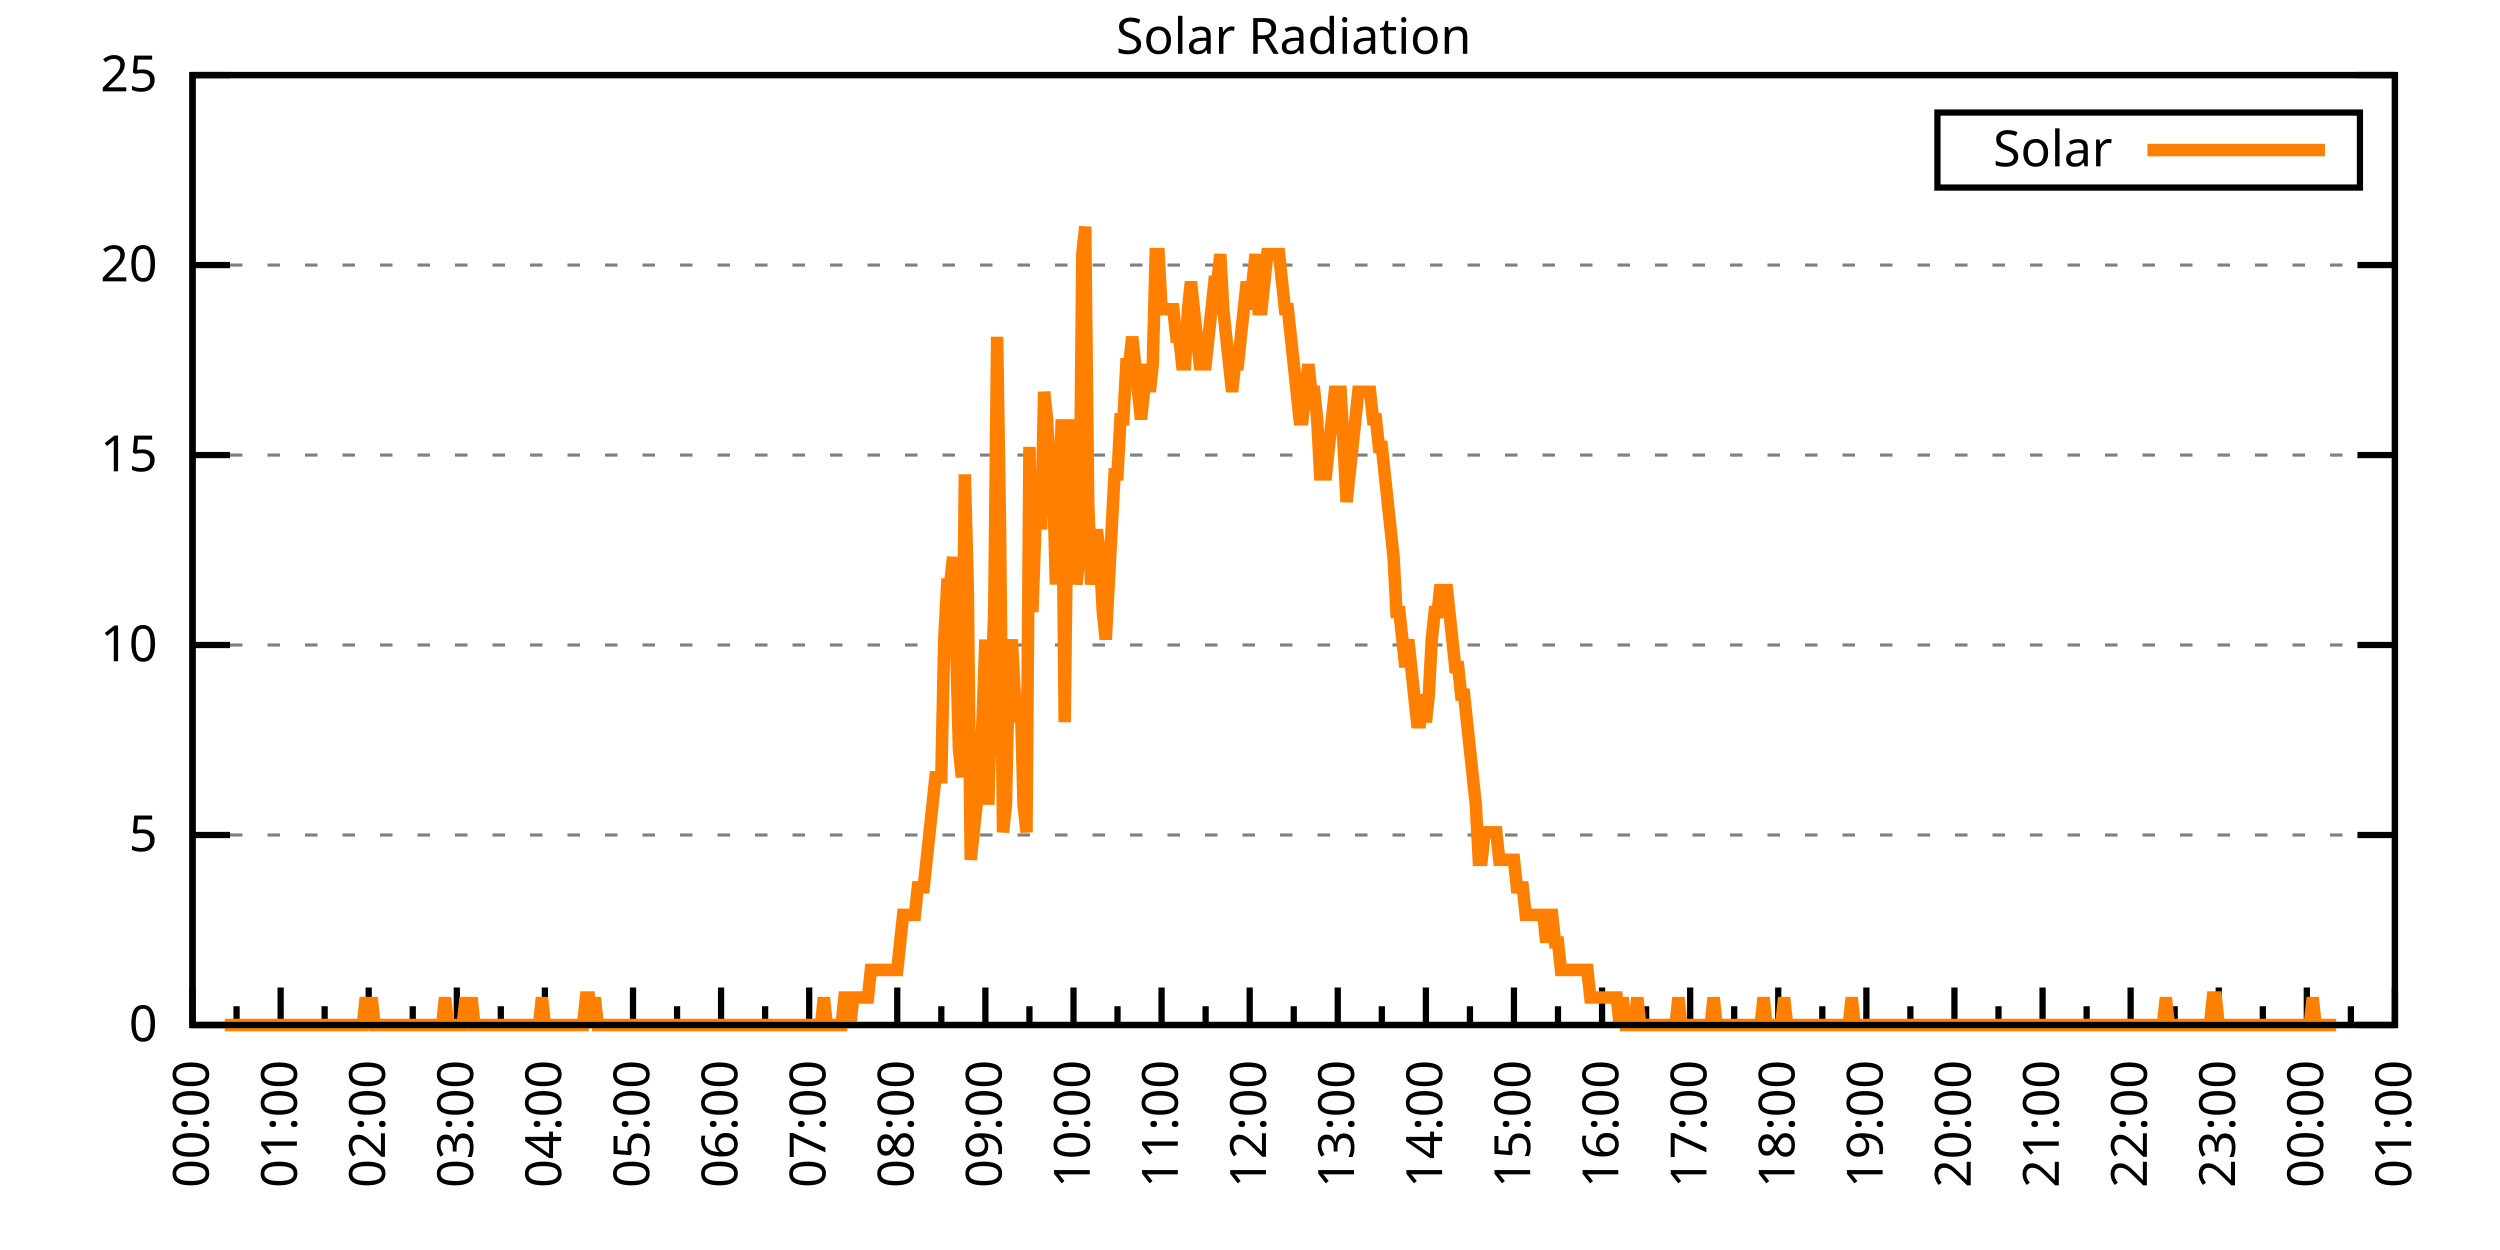
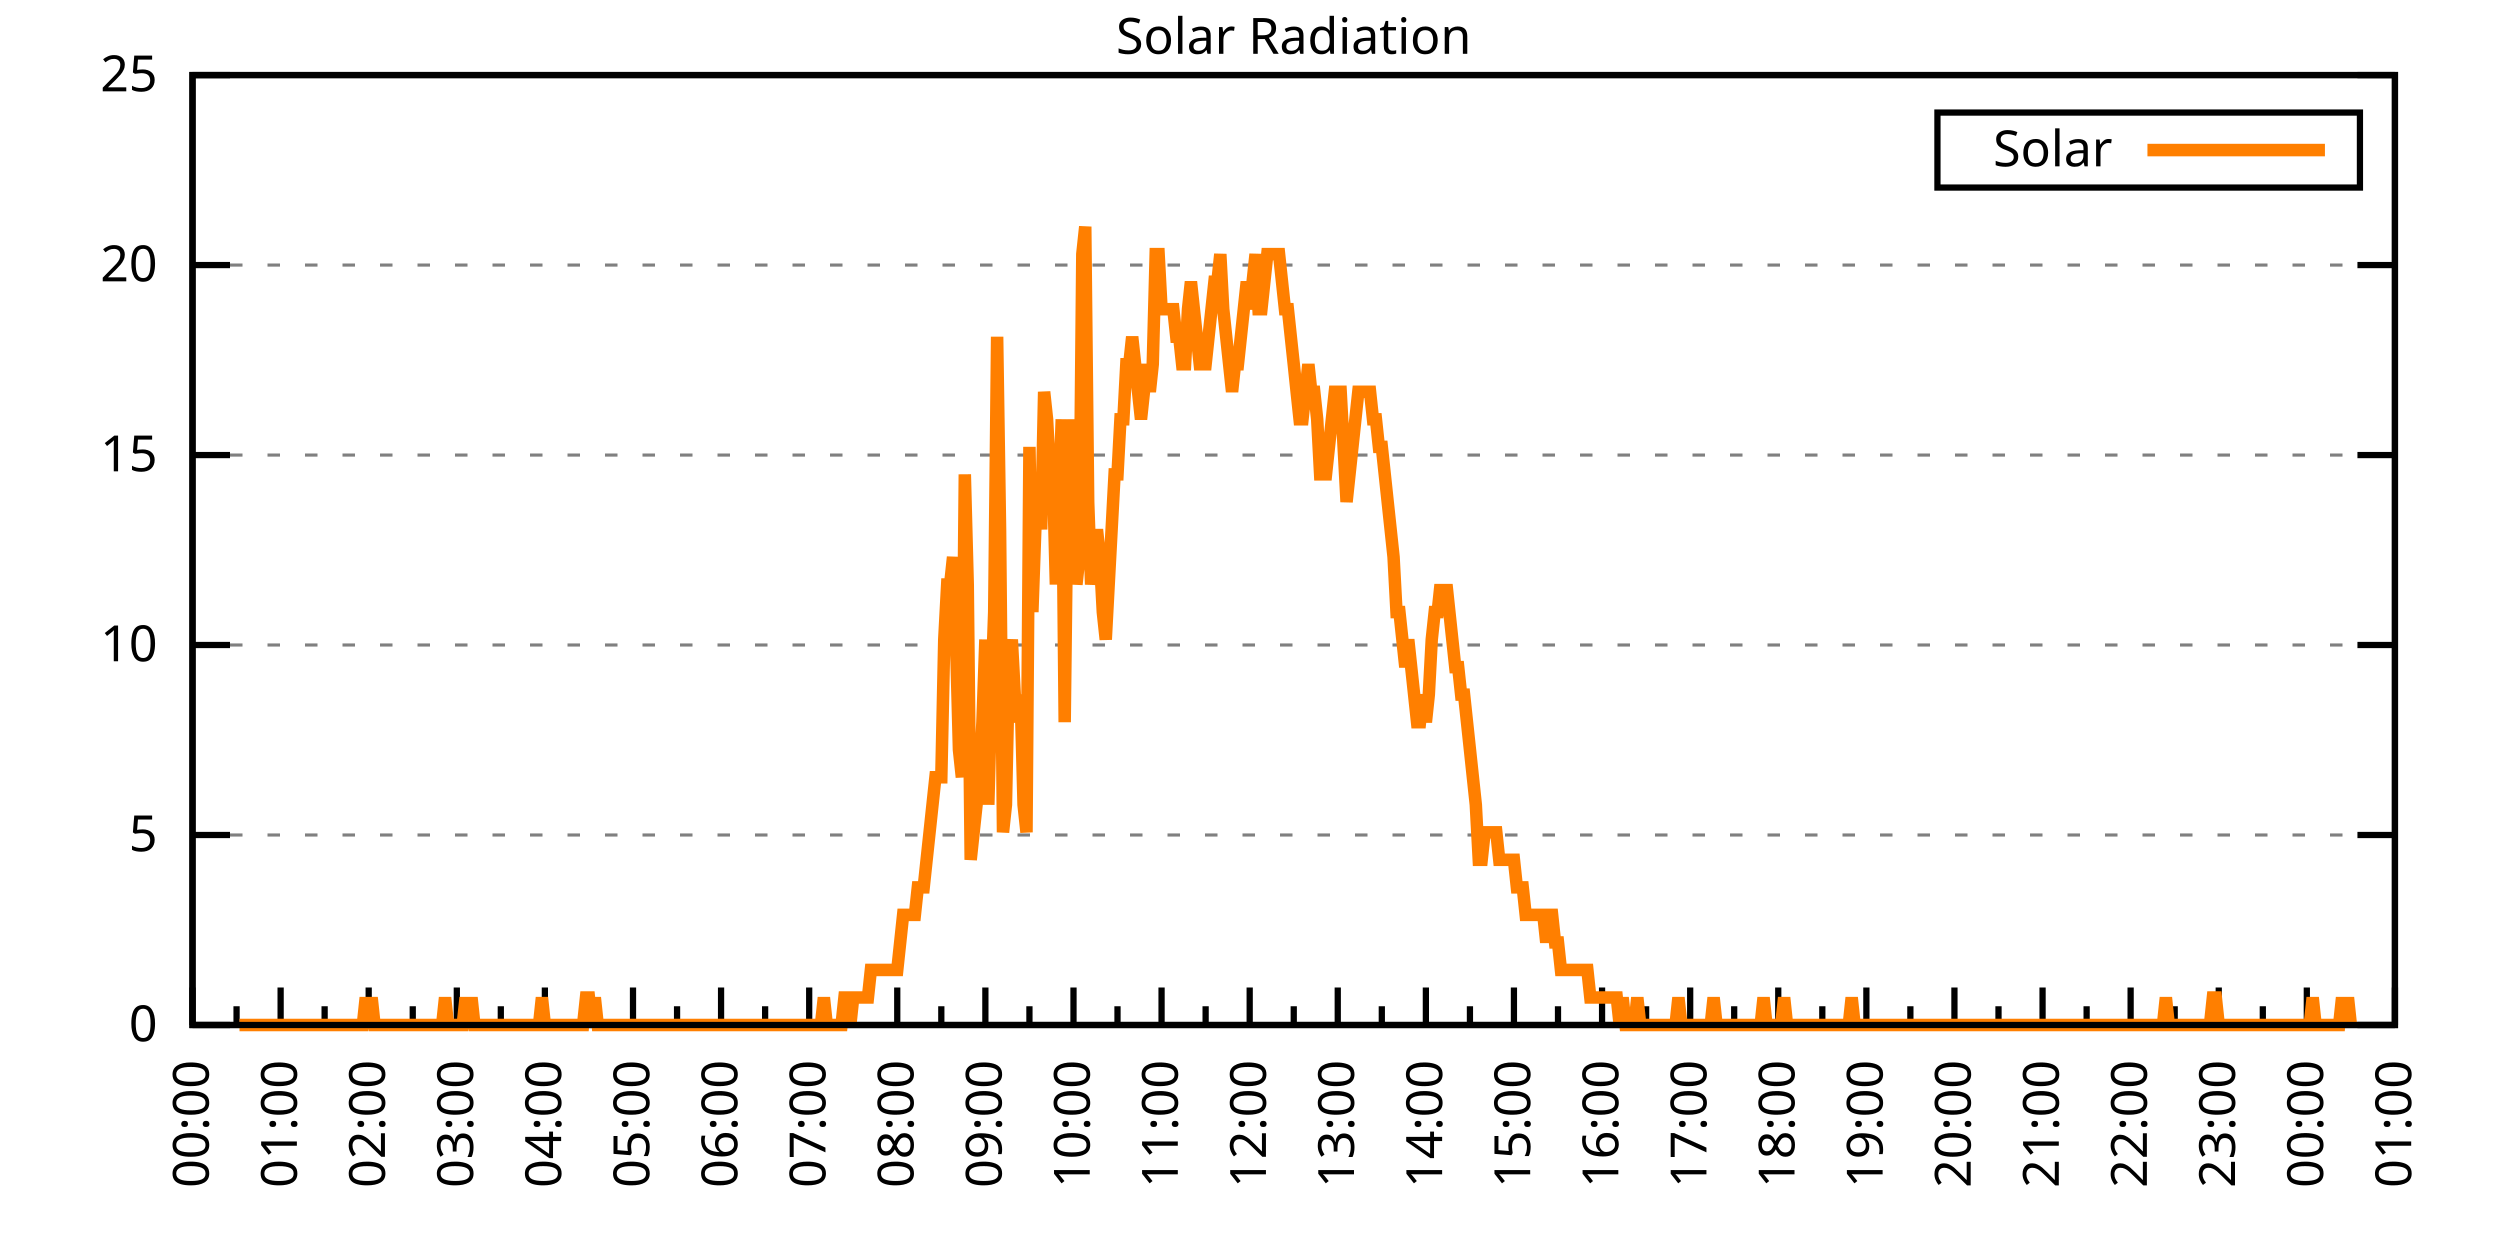
<svg xmlns="http://www.w3.org/2000/svg" xmlns:xlink="http://www.w3.org/1999/xlink" width="400" height="200" viewBox="0 0 400 200">
  <g id="gnuplot_canvas">
    <rect x="0" y="0" width="400" height="200" fill="none" />
    <defs>
      <circle id="gpDot" r="0.5" stroke-width="0.5" stroke="currentColor" />
      <path id="gpPt0" stroke-width="0.333" stroke="currentColor" d="M-1,0 h2 M0,-1 v2" />
      <path id="gpPt1" stroke-width="0.333" stroke="currentColor" d="M-1,-1 L1,1 M1,-1 L-1,1" />
      <path id="gpPt2" stroke-width="0.333" stroke="currentColor" d="M-1,0 L1,0 M0,-1 L0,1 M-1,-1 L1,1 M-1,1 L1,-1" />
      <rect id="gpPt3" stroke-width="0.333" stroke="currentColor" x="-1" y="-1" width="2" height="2" />
      <rect id="gpPt4" stroke-width="0.333" stroke="currentColor" fill="currentColor" x="-1" y="-1" width="2" height="2" />
      <circle id="gpPt5" stroke-width="0.333" stroke="currentColor" cx="0" cy="0" r="1" />
      <use xlink:href="#gpPt5" id="gpPt6" fill="currentColor" stroke="none" />
      <path id="gpPt7" stroke-width="0.333" stroke="currentColor" d="M0,-1.33 L-1.33,0.67 L1.33,0.67 z" />
      <use xlink:href="#gpPt7" id="gpPt8" fill="currentColor" stroke="none" />
      <use xlink:href="#gpPt7" id="gpPt9" stroke="currentColor" transform="rotate(180)" />
      <use xlink:href="#gpPt9" id="gpPt10" fill="currentColor" stroke="none" />
      <use xlink:href="#gpPt3" id="gpPt11" stroke="currentColor" transform="rotate(45)" />
      <use xlink:href="#gpPt11" id="gpPt12" fill="currentColor" stroke="none" />
      <path id="gpPt13" stroke-width="0.333" stroke="currentColor" d="M0,1.330 L1.265,0.411 L0.782,-1.067 L-0.782,-1.076 L-1.265,0.411 z" />
      <use xlink:href="#gpPt13" id="gpPt14" fill="currentColor" stroke="none" />
      <filter id="textbox" filterUnits="objectBoundingBox" x="0" y="0" height="1" width="1">
        <feFlood flood-color="white" flood-opacity="1" result="bgnd" />
        <feComposite in="SourceGraphic" in2="bgnd" operator="atop" />
      </filter>
      <filter id="greybox" filterUnits="objectBoundingBox" x="0" y="0" height="1" width="1">
        <feFlood flood-color="lightgrey" flood-opacity="1" result="grey" />
        <feComposite in="SourceGraphic" in2="grey" operator="atop" />
      </filter>
    </defs>
    <g fill="none" color="white" stroke="currentColor" stroke-width="1.00" stroke-linecap="butt" stroke-linejoin="miter">
</g>
    <g fill="none" color="black" stroke="currentColor" stroke-width="1.00" stroke-linecap="butt" stroke-linejoin="miter">
      <g stroke="none" shape-rendering="crispEdges">
        <polygon fill="rgb(255, 255, 255)" points="30.80,164.00 383.18,164.00 383.18,12.02 30.80,12.02 " />
      </g>
    </g>
    <g fill="none" color="black" stroke="currentColor" stroke-width="1.00" stroke-linecap="butt" stroke-linejoin="miter">
</g>
    <g fill="none" color="black" stroke="black" stroke-width="0.50" stroke-linecap="butt" stroke-linejoin="miter">
</g>
    <g fill="none" color="gray" stroke="currentColor" stroke-width="0.50" stroke-linecap="butt" stroke-linejoin="miter">
      <path stroke="gray" stroke-dasharray="2,4" class="gridline" d="M30.80,164.00 L383.19,164.00  " />
    </g>
    <g fill="none" color="gray" stroke="gray" stroke-width="1.00" stroke-linecap="butt" stroke-linejoin="miter">
</g>
    <g fill="none" color="black" stroke="currentColor" stroke-width="1.00" stroke-linecap="butt" stroke-linejoin="miter">
      <path stroke="black" d="M30.80,164.00 L36.80,164.00 M383.19,164.00 L377.19,164.00  " />
      <g transform="translate(25.20,166.60)" stroke="none" fill="black" font-family="Sans" font-size="8.00" text-anchor="end">
        <text>
          <tspan font-family="Sans"> 0</tspan>
        </text>
      </g>
    </g>
    <g fill="none" color="black" stroke="currentColor" stroke-width="1.00" stroke-linecap="butt" stroke-linejoin="miter">
</g>
    <g fill="none" color="black" stroke="black" stroke-width="0.50" stroke-linecap="butt" stroke-linejoin="miter">
</g>
    <g fill="none" color="gray" stroke="currentColor" stroke-width="0.50" stroke-linecap="butt" stroke-linejoin="miter">
      <path stroke="gray" stroke-dasharray="2,4" class="gridline" d="M30.80,133.60 L383.19,133.60  " />
    </g>
    <g fill="none" color="gray" stroke="gray" stroke-width="1.00" stroke-linecap="butt" stroke-linejoin="miter">
</g>
    <g fill="none" color="black" stroke="currentColor" stroke-width="1.00" stroke-linecap="butt" stroke-linejoin="miter">
      <path stroke="black" d="M30.80,133.60 L36.80,133.60 M383.19,133.60 L377.19,133.60  " />
      <g transform="translate(25.20,136.20)" stroke="none" fill="black" font-family="Sans" font-size="8.00" text-anchor="end">
        <text>
          <tspan font-family="Sans"> 5</tspan>
        </text>
      </g>
    </g>
    <g fill="none" color="black" stroke="currentColor" stroke-width="1.00" stroke-linecap="butt" stroke-linejoin="miter">
</g>
    <g fill="none" color="black" stroke="black" stroke-width="0.50" stroke-linecap="butt" stroke-linejoin="miter">
</g>
    <g fill="none" color="gray" stroke="currentColor" stroke-width="0.50" stroke-linecap="butt" stroke-linejoin="miter">
      <path stroke="gray" stroke-dasharray="2,4" class="gridline" d="M30.80,103.20 L383.19,103.20  " />
    </g>
    <g fill="none" color="gray" stroke="gray" stroke-width="1.00" stroke-linecap="butt" stroke-linejoin="miter">
</g>
    <g fill="none" color="black" stroke="currentColor" stroke-width="1.00" stroke-linecap="butt" stroke-linejoin="miter">
      <path stroke="black" d="M30.80,103.20 L36.80,103.20 M383.19,103.20 L377.19,103.20  " />
      <g transform="translate(25.20,105.80)" stroke="none" fill="black" font-family="Sans" font-size="8.00" text-anchor="end">
        <text>
          <tspan font-family="Sans"> 10</tspan>
        </text>
      </g>
    </g>
    <g fill="none" color="black" stroke="currentColor" stroke-width="1.00" stroke-linecap="butt" stroke-linejoin="miter">
</g>
    <g fill="none" color="black" stroke="black" stroke-width="0.50" stroke-linecap="butt" stroke-linejoin="miter">
</g>
    <g fill="none" color="gray" stroke="currentColor" stroke-width="0.50" stroke-linecap="butt" stroke-linejoin="miter">
      <path stroke="gray" stroke-dasharray="2,4" class="gridline" d="M30.80,72.81 L383.19,72.81  " />
    </g>
    <g fill="none" color="gray" stroke="gray" stroke-width="1.00" stroke-linecap="butt" stroke-linejoin="miter">
</g>
    <g fill="none" color="black" stroke="currentColor" stroke-width="1.00" stroke-linecap="butt" stroke-linejoin="miter">
      <path stroke="black" d="M30.80,72.81 L36.80,72.81 M383.19,72.81 L377.19,72.81  " />
      <g transform="translate(25.20,75.41)" stroke="none" fill="black" font-family="Sans" font-size="8.00" text-anchor="end">
        <text>
          <tspan font-family="Sans"> 15</tspan>
        </text>
      </g>
    </g>
    <g fill="none" color="black" stroke="currentColor" stroke-width="1.00" stroke-linecap="butt" stroke-linejoin="miter">
</g>
    <g fill="none" color="black" stroke="black" stroke-width="0.50" stroke-linecap="butt" stroke-linejoin="miter">
</g>
    <g fill="none" color="gray" stroke="currentColor" stroke-width="0.50" stroke-linecap="butt" stroke-linejoin="miter">
      <path stroke="gray" stroke-dasharray="2,4" class="gridline" d="M30.80,42.41 L383.19,42.41  " />
    </g>
    <g fill="none" color="gray" stroke="gray" stroke-width="1.00" stroke-linecap="butt" stroke-linejoin="miter">
</g>
    <g fill="none" color="black" stroke="currentColor" stroke-width="1.00" stroke-linecap="butt" stroke-linejoin="miter">
      <path stroke="black" d="M30.80,42.41 L36.80,42.41 M383.19,42.41 L377.19,42.41  " />
      <g transform="translate(25.20,45.01)" stroke="none" fill="black" font-family="Sans" font-size="8.00" text-anchor="end">
        <text>
          <tspan font-family="Sans"> 20</tspan>
        </text>
      </g>
    </g>
    <g fill="none" color="black" stroke="currentColor" stroke-width="1.00" stroke-linecap="butt" stroke-linejoin="miter">
</g>
    <g fill="none" color="black" stroke="black" stroke-width="0.50" stroke-linecap="butt" stroke-linejoin="miter">
</g>
    <g fill="none" color="gray" stroke="currentColor" stroke-width="0.50" stroke-linecap="butt" stroke-linejoin="miter">
      <path stroke="gray" stroke-dasharray="2,4" class="gridline" d="M30.80,12.01 L383.19,12.01  " />
    </g>
    <g fill="none" color="gray" stroke="gray" stroke-width="1.00" stroke-linecap="butt" stroke-linejoin="miter">
</g>
    <g fill="none" color="black" stroke="currentColor" stroke-width="1.00" stroke-linecap="butt" stroke-linejoin="miter">
      <path stroke="black" d="M30.80,12.01 L36.80,12.01 M383.19,12.01 L377.19,12.01  " />
      <g transform="translate(25.20,14.61)" stroke="none" fill="black" font-family="Sans" font-size="8.00" text-anchor="end">
        <text>
          <tspan font-family="Sans"> 25</tspan>
        </text>
      </g>
    </g>
    <g fill="none" color="black" stroke="currentColor" stroke-width="1.00" stroke-linecap="butt" stroke-linejoin="miter">
      <path stroke="black" d="M30.80,164.00 L30.80,158.00  " />
      <g transform="translate(33.40,169.60) rotate(270)" stroke="none" fill="black" font-family="Sans" font-size="8.00" text-anchor="end">
        <text>
          <tspan font-family="Sans">00:00</tspan>
        </text>
      </g>
    </g>
    <g fill="none" color="black" stroke="currentColor" stroke-width="1.00" stroke-linecap="butt" stroke-linejoin="miter">
      <path stroke="black" d="M37.85,164.00 L37.85,161.00 M44.90,164.00 L44.90,158.00  " />
      <g transform="translate(47.50,169.60) rotate(270)" stroke="none" fill="black" font-family="Sans" font-size="8.00" text-anchor="end">
        <text>
          <tspan font-family="Sans">01:00</tspan>
        </text>
      </g>
    </g>
    <g fill="none" color="black" stroke="currentColor" stroke-width="1.00" stroke-linecap="butt" stroke-linejoin="miter">
      <path stroke="black" d="M51.94,164.00 L51.94,161.00 M58.99,164.00 L58.99,158.00  " />
      <g transform="translate(61.59,169.60) rotate(270)" stroke="none" fill="black" font-family="Sans" font-size="8.00" text-anchor="end">
        <text>
          <tspan font-family="Sans">02:00</tspan>
        </text>
      </g>
    </g>
    <g fill="none" color="black" stroke="currentColor" stroke-width="1.00" stroke-linecap="butt" stroke-linejoin="miter">
      <path stroke="black" d="M66.04,164.00 L66.04,161.00 M73.09,164.00 L73.09,158.00  " />
      <g transform="translate(75.69,169.60) rotate(270)" stroke="none" fill="black" font-family="Sans" font-size="8.00" text-anchor="end">
        <text>
          <tspan font-family="Sans">03:00</tspan>
        </text>
      </g>
    </g>
    <g fill="none" color="black" stroke="currentColor" stroke-width="1.00" stroke-linecap="butt" stroke-linejoin="miter">
      <path stroke="black" d="M80.13,164.00 L80.13,161.00 M87.18,164.00 L87.18,158.00  " />
      <g transform="translate(89.78,169.60) rotate(270)" stroke="none" fill="black" font-family="Sans" font-size="8.00" text-anchor="end">
        <text>
          <tspan font-family="Sans">04:00</tspan>
        </text>
      </g>
    </g>
    <g fill="none" color="black" stroke="currentColor" stroke-width="1.00" stroke-linecap="butt" stroke-linejoin="miter">
      <path stroke="black" d="M94.23,164.00 L94.23,161.00 M101.28,164.00 L101.28,158.00  " />
      <g transform="translate(103.88,169.60) rotate(270)" stroke="none" fill="black" font-family="Sans" font-size="8.00" text-anchor="end">
        <text>
          <tspan font-family="Sans">05:00</tspan>
        </text>
      </g>
    </g>
    <g fill="none" color="black" stroke="currentColor" stroke-width="1.00" stroke-linecap="butt" stroke-linejoin="miter">
      <path stroke="black" d="M108.33,164.00 L108.33,161.00 M115.37,164.00 L115.37,158.00  " />
      <g transform="translate(117.97,169.60) rotate(270)" stroke="none" fill="black" font-family="Sans" font-size="8.00" text-anchor="end">
        <text>
          <tspan font-family="Sans">06:00</tspan>
        </text>
      </g>
    </g>
    <g fill="none" color="black" stroke="currentColor" stroke-width="1.00" stroke-linecap="butt" stroke-linejoin="miter">
      <path stroke="black" d="M122.42,164.00 L122.42,161.00 M129.47,164.00 L129.47,158.00  " />
      <g transform="translate(132.07,169.60) rotate(270)" stroke="none" fill="black" font-family="Sans" font-size="8.00" text-anchor="end">
        <text>
          <tspan font-family="Sans">07:00</tspan>
        </text>
      </g>
    </g>
    <g fill="none" color="black" stroke="currentColor" stroke-width="1.00" stroke-linecap="butt" stroke-linejoin="miter">
      <path stroke="black" d="M136.52,164.00 L136.52,161.00 M143.56,164.00 L143.56,158.00  " />
      <g transform="translate(146.16,169.60) rotate(270)" stroke="none" fill="black" font-family="Sans" font-size="8.00" text-anchor="end">
        <text>
          <tspan font-family="Sans">08:00</tspan>
        </text>
      </g>
    </g>
    <g fill="none" color="black" stroke="currentColor" stroke-width="1.00" stroke-linecap="butt" stroke-linejoin="miter">
      <path stroke="black" d="M150.61,164.00 L150.61,161.00 M157.66,164.00 L157.66,158.00  " />
      <g transform="translate(160.26,169.60) rotate(270)" stroke="none" fill="black" font-family="Sans" font-size="8.00" text-anchor="end">
        <text>
          <tspan font-family="Sans">09:00</tspan>
        </text>
      </g>
    </g>
    <g fill="none" color="black" stroke="currentColor" stroke-width="1.00" stroke-linecap="butt" stroke-linejoin="miter">
      <path stroke="black" d="M164.71,164.00 L164.71,161.00 M171.76,164.00 L171.76,158.00  " />
      <g transform="translate(174.36,169.60) rotate(270)" stroke="none" fill="black" font-family="Sans" font-size="8.00" text-anchor="end">
        <text>
          <tspan font-family="Sans">10:00</tspan>
        </text>
      </g>
    </g>
    <g fill="none" color="black" stroke="currentColor" stroke-width="1.00" stroke-linecap="butt" stroke-linejoin="miter">
      <path stroke="black" d="M178.80,164.00 L178.80,161.00 M185.85,164.00 L185.85,158.00  " />
      <g transform="translate(188.45,169.60) rotate(270)" stroke="none" fill="black" font-family="Sans" font-size="8.00" text-anchor="end">
        <text>
          <tspan font-family="Sans">11:00</tspan>
        </text>
      </g>
    </g>
    <g fill="none" color="black" stroke="currentColor" stroke-width="1.00" stroke-linecap="butt" stroke-linejoin="miter">
      <path stroke="black" d="M192.90,164.00 L192.90,161.00 M199.95,164.00 L199.95,158.00  " />
      <g transform="translate(202.55,169.60) rotate(270)" stroke="none" fill="black" font-family="Sans" font-size="8.00" text-anchor="end">
        <text>
          <tspan font-family="Sans">12:00</tspan>
        </text>
      </g>
    </g>
    <g fill="none" color="black" stroke="currentColor" stroke-width="1.00" stroke-linecap="butt" stroke-linejoin="miter">
      <path stroke="black" d="M207.00,164.00 L207.00,161.00 M214.04,164.00 L214.04,158.00  " />
      <g transform="translate(216.64,169.60) rotate(270)" stroke="none" fill="black" font-family="Sans" font-size="8.00" text-anchor="end">
        <text>
          <tspan font-family="Sans">13:00</tspan>
        </text>
      </g>
    </g>
    <g fill="none" color="black" stroke="currentColor" stroke-width="1.00" stroke-linecap="butt" stroke-linejoin="miter">
      <path stroke="black" d="M221.09,164.00 L221.09,161.00 M228.14,164.00 L228.14,158.00  " />
      <g transform="translate(230.74,169.60) rotate(270)" stroke="none" fill="black" font-family="Sans" font-size="8.00" text-anchor="end">
        <text>
          <tspan font-family="Sans">14:00</tspan>
        </text>
      </g>
    </g>
    <g fill="none" color="black" stroke="currentColor" stroke-width="1.00" stroke-linecap="butt" stroke-linejoin="miter">
      <path stroke="black" d="M235.19,164.00 L235.19,161.00 M242.23,164.00 L242.23,158.00  " />
      <g transform="translate(244.83,169.60) rotate(270)" stroke="none" fill="black" font-family="Sans" font-size="8.00" text-anchor="end">
        <text>
          <tspan font-family="Sans">15:00</tspan>
        </text>
      </g>
    </g>
    <g fill="none" color="black" stroke="currentColor" stroke-width="1.00" stroke-linecap="butt" stroke-linejoin="miter">
      <path stroke="black" d="M249.28,164.00 L249.28,161.00 M256.33,164.00 L256.33,158.00  " />
      <g transform="translate(258.93,169.60) rotate(270)" stroke="none" fill="black" font-family="Sans" font-size="8.00" text-anchor="end">
        <text>
          <tspan font-family="Sans">16:00</tspan>
        </text>
      </g>
    </g>
    <g fill="none" color="black" stroke="currentColor" stroke-width="1.00" stroke-linecap="butt" stroke-linejoin="miter">
      <path stroke="black" d="M263.38,164.00 L263.38,161.00 M270.43,164.00 L270.43,158.00  " />
      <g transform="translate(273.03,169.60) rotate(270)" stroke="none" fill="black" font-family="Sans" font-size="8.00" text-anchor="end">
        <text>
          <tspan font-family="Sans">17:00</tspan>
        </text>
      </g>
    </g>
    <g fill="none" color="black" stroke="currentColor" stroke-width="1.00" stroke-linecap="butt" stroke-linejoin="miter">
      <path stroke="black" d="M277.47,164.00 L277.47,161.00 M284.52,164.00 L284.52,158.00  " />
      <g transform="translate(287.12,169.60) rotate(270)" stroke="none" fill="black" font-family="Sans" font-size="8.00" text-anchor="end">
        <text>
          <tspan font-family="Sans">18:00</tspan>
        </text>
      </g>
    </g>
    <g fill="none" color="black" stroke="currentColor" stroke-width="1.00" stroke-linecap="butt" stroke-linejoin="miter">
      <path stroke="black" d="M291.57,164.00 L291.57,161.00 M298.62,164.00 L298.62,158.00  " />
      <g transform="translate(301.22,169.60) rotate(270)" stroke="none" fill="black" font-family="Sans" font-size="8.00" text-anchor="end">
        <text>
          <tspan font-family="Sans">19:00</tspan>
        </text>
      </g>
    </g>
    <g fill="none" color="black" stroke="currentColor" stroke-width="1.00" stroke-linecap="butt" stroke-linejoin="miter">
      <path stroke="black" d="M305.66,164.00 L305.66,161.00 M312.71,164.00 L312.71,158.00  " />
      <g transform="translate(315.31,169.60) rotate(270)" stroke="none" fill="black" font-family="Sans" font-size="8.00" text-anchor="end">
        <text>
          <tspan font-family="Sans">20:00</tspan>
        </text>
      </g>
    </g>
    <g fill="none" color="black" stroke="currentColor" stroke-width="1.00" stroke-linecap="butt" stroke-linejoin="miter">
      <path stroke="black" d="M319.76,164.00 L319.76,161.00 M326.81,164.00 L326.81,158.00  " />
      <g transform="translate(329.41,169.60) rotate(270)" stroke="none" fill="black" font-family="Sans" font-size="8.00" text-anchor="end">
        <text>
          <tspan font-family="Sans">21:00</tspan>
        </text>
      </g>
    </g>
    <g fill="none" color="black" stroke="currentColor" stroke-width="1.00" stroke-linecap="butt" stroke-linejoin="miter">
      <path stroke="black" d="M333.86,164.00 L333.86,161.00 M340.90,164.00 L340.90,158.00  " />
      <g transform="translate(343.50,169.60) rotate(270)" stroke="none" fill="black" font-family="Sans" font-size="8.00" text-anchor="end">
        <text>
          <tspan font-family="Sans">22:00</tspan>
        </text>
      </g>
    </g>
    <g fill="none" color="black" stroke="currentColor" stroke-width="1.00" stroke-linecap="butt" stroke-linejoin="miter">
      <path stroke="black" d="M347.95,164.00 L347.95,161.00 M355.00,164.00 L355.00,158.00  " />
      <g transform="translate(357.60,169.60) rotate(270)" stroke="none" fill="black" font-family="Sans" font-size="8.00" text-anchor="end">
        <text>
          <tspan font-family="Sans">23:00</tspan>
        </text>
      </g>
    </g>
    <g fill="none" color="black" stroke="currentColor" stroke-width="1.00" stroke-linecap="butt" stroke-linejoin="miter">
      <path stroke="black" d="M362.05,164.00 L362.05,161.00 M369.09,164.00 L369.09,158.00  " />
      <g transform="translate(371.69,169.60) rotate(270)" stroke="none" fill="black" font-family="Sans" font-size="8.00" text-anchor="end">
        <text>
          <tspan font-family="Sans">00:00</tspan>
        </text>
      </g>
    </g>
    <g fill="none" color="black" stroke="currentColor" stroke-width="1.00" stroke-linecap="butt" stroke-linejoin="miter">
      <path stroke="black" d="M376.14,164.00 L376.14,161.00 M383.19,164.00 L383.19,158.00  " />
      <g transform="translate(385.79,169.60) rotate(270)" stroke="none" fill="black" font-family="Sans" font-size="8.00" text-anchor="end">
        <text>
          <tspan font-family="Sans">01:00</tspan>
        </text>
      </g>
    </g>
    <g fill="none" color="black" stroke="currentColor" stroke-width="1.00" stroke-linecap="butt" stroke-linejoin="miter">
</g>
    <g fill="none" color="black" stroke="currentColor" stroke-width="1.00" stroke-linecap="butt" stroke-linejoin="miter">
      <path stroke="black" d="M30.80,12.01 L30.80,164.00 L383.19,164.00 L383.19,12.01 L30.80,12.01 Z  " />
    </g>
    <g fill="none" color="black" stroke="currentColor" stroke-width="1.00" stroke-linecap="butt" stroke-linejoin="miter">
      <g transform="translate(6.80,88.01) rotate(270)" stroke="none" fill="black" font-family="Sans" font-size="8.00" text-anchor="middle">
        <text />
      </g>
    </g>
    <g fill="none" color="black" stroke="currentColor" stroke-width="1.00" stroke-linecap="butt" stroke-linejoin="miter">
</g>
    <g fill="none" color="black" stroke="currentColor" stroke-width="1.00" stroke-linecap="butt" stroke-linejoin="miter">
      <path stroke="black" d="M309.99,30.01 L309.99,18.01 L377.59,18.01 L377.59,30.01 L309.99,30.01 Z  " />
    </g>
    <g id="Solar_Radiation_plot_1">
      <g fill="none" color="white" stroke="black" stroke-width="2.00" stroke-linecap="butt" stroke-linejoin="miter">
</g>
      <g fill="none" color="black" stroke="currentColor" stroke-width="2.00" stroke-linecap="butt" stroke-linejoin="miter">
        <g transform="translate(337.99,26.61)" stroke="none" fill="black" font-family="Sans" font-size="8.00" text-anchor="end">
          <text>
            <tspan font-family="Sans">Solar</tspan>
          </text>
        </g>
      </g>
      <g fill="none" color="black" stroke="currentColor" stroke-width="2.00" stroke-linecap="butt" stroke-linejoin="miter">
-         <path stroke="rgb(255, 127,   0)" d="M343.59,24.01 L371.99,24.01 M35.97,164.00 L36.44,164.00 L36.91,164.00 L37.38,164.00 L37.85,164.00 L38.32,164.00   L38.79,164.00 L39.26,164.00 L39.73,164.00 L40.20,164.00 L40.67,164.00 L41.14,164.00 L41.61,164.00 L42.08,164.00   L42.55,164.00 L43.02,164.00 L43.49,164.00 L43.96,164.00 L44.43,164.00 L44.90,164.00 L45.37,164.00 L45.84,164.00   L46.31,164.00 L46.78,164.00 L47.24,164.00 L47.71,164.00 L48.18,164.00 L48.65,164.00 L49.12,164.00 L49.59,164.00   L50.06,164.00 L50.53,164.00 L51.00,164.00 L51.47,164.00 L51.94,164.00 L52.41,164.00 L52.88,164.00 L53.35,164.00   L53.82,164.00 L54.29,164.00 L54.76,164.00 L55.23,164.00 L55.70,164.00 L56.17,164.00 L56.64,164.00 L57.11,164.00   L57.58,164.00 L58.05,164.00 L58.52,159.60 L58.99,164.00 L59.46,159.60 L59.93,164.00 L60.40,164.00 L60.87,164.00   L61.34,164.00 L61.81,164.00 L62.28,164.00 L62.75,164.00 L63.22,164.00 L63.69,164.00 L64.16,164.00 L64.63,164.00   L65.10,164.00 L65.57,164.00 L66.04,164.00 L66.51,164.00 L66.98,164.00 L67.45,164.00 L67.92,164.00 L68.39,164.00   L68.86,164.00 L69.33,164.00 L69.80,164.00 L70.27,164.00 L70.74,164.00 L71.21,159.60 L71.68,164.00 L72.15,164.00   L72.62,164.00 L73.09,164.00 L73.56,164.00 L74.03,164.00 L74.50,159.60 L74.97,164.00 L75.44,159.60 L75.91,164.00   L76.38,164.00 L76.85,164.00 L77.32,164.00 L77.79,164.00 L78.26,164.00 L78.73,164.00 L79.19,164.00 L79.66,164.00   L80.13,164.00 L80.60,164.00 L81.07,164.00 L81.54,164.00 L82.01,164.00 L82.48,164.00 L82.95,164.00 L83.42,164.00   L83.89,164.00 L84.36,164.00 L84.83,164.00 L85.30,164.00 L85.77,164.00 L86.24,164.00 L86.71,159.60 L87.18,164.00   L87.65,164.00 L88.12,164.00 L88.59,164.00 L89.06,164.00 L89.53,164.00 L90.00,164.00 L90.47,164.00 L90.94,164.00   L91.41,164.00 L91.88,164.00 L92.35,164.00 L92.82,164.00 L93.29,164.00 L93.76,159.60 L94.23,159.60 L94.70,164.00   L95.17,159.60 L95.64,164.00 L96.11,164.00 L96.58,164.00 L97.05,164.00 L97.52,164.00 L97.99,164.00 L98.46,164.00   L98.93,164.00 L99.40,164.00 L99.87,164.00 L100.34,164.00 L100.81,164.00 L101.28,164.00 L101.75,164.00 L102.22,164.00   L102.69,164.00 L103.16,164.00 L103.63,164.00 L104.10,164.00 L104.57,164.00 L105.04,164.00 L105.51,164.00 L105.98,164.00   L106.45,164.00 L106.92,164.00 L107.39,164.00 L107.86,164.00 L108.33,164.00 L108.80,164.00 L109.27,164.00 L109.74,164.00   L110.21,164.00 L110.68,164.00 L111.14,164.00 L111.61,164.00 L112.08,164.00 L112.55,164.00 L113.02,164.00 L113.49,164.00   L113.96,164.00 L114.43,164.00 L114.90,164.00 L115.37,164.00 L115.84,164.00 L116.31,164.00 L116.78,164.00 L117.25,164.00   L117.72,164.00 L118.19,164.00 L118.66,164.00 L119.13,164.00 L119.60,164.00 L120.07,164.00 L120.54,164.00 L121.01,164.00   L121.48,164.00 L121.95,164.00 L122.42,164.00 L122.89,164.00 L123.36,164.00 L123.83,164.00 L124.30,164.00 L124.77,164.00   L125.24,164.00 L125.71,164.00 L126.18,164.00 L126.65,164.00 L127.12,164.00 L127.59,164.00 L128.06,164.00 L128.53,164.00   L129.00,164.00 L129.47,164.00 L129.94,164.00 L130.41,164.00 L130.88,164.00 L131.35,164.00 L131.82,159.60 L132.29,164.00   L132.76,164.00 L133.23,164.00 L133.70,164.00 L134.17,164.00 L134.64,164.00 L135.11,159.60 L135.58,159.60 L136.05,164.00   L136.52,159.60 L136.99,159.60 L137.46,159.60 L137.93,159.60 L138.40,159.60 L138.87,159.60 L139.34,155.19 L139.81,155.19   L140.28,155.19 L140.75,155.19 L141.22,155.19 L141.69,155.19 L142.16,155.19 L142.63,155.19 L143.09,155.19 L143.56,155.19   L144.03,150.79 L144.50,146.38 L144.97,146.38 L145.44,146.38 L145.91,146.38 L146.38,146.38 L146.85,141.98 L147.32,141.98   L147.79,141.98 L148.26,137.57 L148.73,133.17 L149.20,128.76 L149.67,124.36 L150.14,124.36 L150.61,124.36 L151.08,102.33   L151.55,93.52 L152.02,93.52 L152.49,89.12 L152.96,102.33 L153.43,119.95 L153.90,124.36 L154.37,75.90 L154.84,93.52   L155.31,137.57 L155.78,133.17 L156.25,128.76 L156.72,124.36 L157.19,115.55 L157.66,102.33 L158.13,128.76 L158.60,111.14   L159.07,97.93 L159.54,53.88 L160.01,84.71 L160.48,133.17 L160.95,128.76 L161.42,106.74 L161.89,102.33 L162.36,111.14   L162.83,115.55 L163.30,111.14 L163.77,128.76 L164.24,133.17 L164.71,71.50 L165.18,97.93 L165.65,84.71 L166.12,75.90   L166.59,84.71 L167.06,62.69 L167.53,67.09 L168.00,75.90 L168.47,75.90 L168.94,93.52 L169.41,80.31 L169.88,67.09   L170.35,115.55 L170.82,75.90 L171.29,93.52 L171.76,67.09 L172.23,93.52 L172.70,89.12 L173.17,40.66 L173.64,36.26   L174.11,80.31 L174.58,93.52 L175.04,89.12 L175.51,84.71 L175.98,89.12 L176.45,97.93 L176.92,102.33 L177.39,93.52   L177.86,84.71 L178.33,75.90 L178.80,75.90 L179.27,67.09 L179.74,67.09 L180.21,58.28 L180.68,58.28 L181.15,53.88   L181.62,58.28 L182.09,62.69 L182.56,67.09 L183.03,62.69 L183.50,58.28 L183.97,62.69 L184.44,58.28 L184.91,40.66   L185.38,40.66 L185.85,49.47 L186.32,49.47 L186.79,49.47 L187.26,49.47 L187.73,49.47 L188.20,53.88 L188.67,53.88   L189.14,58.28 L189.61,58.28 L190.08,49.47 L190.55,45.07 L191.02,49.47 L191.49,53.88 L191.96,58.28 L192.43,58.28   L192.90,58.28 L193.37,53.88 L193.84,49.47 L194.31,45.07 L194.78,45.07 L195.25,40.66 L195.72,49.47 L196.19,53.88   L196.66,58.28 L197.13,62.69 L197.60,58.28 L198.07,58.28 L198.54,53.88 L199.01,49.47 L199.48,45.07 L199.95,49.47   L200.42,45.07 L200.89,40.66 L201.36,49.47 L201.83,49.47 L202.30,45.07 L202.77,40.66 L203.24,40.66 L203.71,40.66   L204.18,40.66 L204.65,40.66 L205.12,45.07 L205.59,49.47 L206.06,49.47 L206.53,53.88 L207.00,58.28 L207.46,62.69   L207.93,67.09 L208.40,67.09 L208.87,62.69 L209.34,58.28 L209.81,62.69 L210.28,62.69 L210.75,67.09 L211.22,75.90   L211.69,75.90 L212.16,75.90 L212.63,71.50 L213.10,67.09 L213.57,62.69 L214.04,62.69 L214.51,62.69 L214.98,71.50   L215.45,80.31 L215.92,75.90 L216.39,71.50 L216.86,67.09 L217.33,62.69 L217.80,62.69 L218.27,62.69 L218.74,62.69   L219.21,62.69 L219.68,67.09 L220.15,67.09 L220.62,71.50 L221.09,71.50 L221.56,75.90 L222.03,80.31 L222.50,84.71   L222.97,89.12 L223.44,97.93 L223.91,97.93 L224.38,102.33 L224.85,106.74 L225.32,102.33 L225.79,106.74 L226.26,111.14   L226.73,115.55 L227.20,115.55 L227.67,111.14 L228.14,115.55 L228.61,111.14 L229.08,102.33 L229.55,97.93 L230.02,97.93   L230.49,93.52 L230.96,97.93 L231.43,93.52 L231.90,97.93 L232.37,102.33 L232.84,106.74 L233.31,106.74 L233.78,111.14   L234.25,111.14 L234.72,115.55 L235.19,119.95 L235.66,124.36 L236.13,128.76 L236.60,137.57 L237.07,137.57 L237.54,133.17   L238.01,133.17 L238.48,133.17 L238.95,133.17 L239.41,133.17 L239.88,137.57 L240.35,137.57 L240.82,137.57 L241.29,137.57   L241.76,137.57 L242.23,137.57 L242.70,141.98 L243.17,141.98 L243.64,141.98 L244.11,146.38 L244.58,146.38 L245.05,146.38   L245.52,146.38 L245.99,146.38 L246.46,146.38 L246.93,146.38 L247.40,150.79 L247.87,146.38 L248.34,146.38 L248.81,150.79   L249.28,150.79 L249.75,155.19 L250.22,155.19 L250.69,155.19 L251.16,155.19 L251.63,155.19 L252.10,155.19 L252.57,155.19   L253.04,155.19 L253.51,155.19 L253.98,155.19 L254.45,159.60 L254.92,159.60 L255.39,159.60 L255.86,159.60 L256.33,159.60   L256.80,159.60 L257.27,159.60 L257.74,159.60 L258.21,159.60 L258.68,159.60 L259.15,164.00 L259.62,159.60 L260.09,164.00   L260.56,164.00 L261.03,164.00 L261.50,164.00 L261.97,159.60 L262.44,164.00 L262.91,164.00 L263.38,164.00 L263.85,164.00   L264.32,164.00 L264.79,164.00 L265.26,164.00 L265.73,164.00 L266.20,164.00 L266.67,164.00 L267.14,164.00 L267.61,164.00   L268.08,164.00 L268.55,159.60 L269.02,164.00 L269.49,164.00 L269.96,164.00 L270.43,164.00 L270.90,164.00 L271.36,164.00   L271.83,164.00 L272.30,164.00 L272.77,164.00 L273.24,164.00 L273.71,164.00 L274.18,159.60 L274.65,164.00 L275.12,164.00   L275.59,164.00 L276.06,164.00 L276.53,164.00 L277.00,164.00 L277.47,164.00 L277.94,164.00 L278.41,164.00 L278.88,164.00   L279.35,164.00 L279.82,164.00 L280.29,164.00 L280.76,164.00 L281.23,164.00 L281.70,164.00 L282.17,159.60 L282.64,164.00   L283.11,164.00 L283.58,164.00 L284.05,164.00 L284.52,164.00 L284.99,164.00 L285.46,159.60 L285.93,164.00 L286.40,164.00   L286.87,164.00 L287.34,164.00 L287.81,164.00 L288.28,164.00 L288.75,164.00 L289.22,164.00 L289.69,164.00 L290.16,164.00   L290.63,164.00 L291.10,164.00 L291.57,164.00 L292.04,164.00 L292.51,164.00 L292.98,164.00 L293.45,164.00 L293.92,164.00   L294.39,164.00 L294.86,164.00 L295.33,164.00 L295.80,164.00 L296.27,159.60 L296.74,164.00 L297.21,164.00 L297.68,164.00   L298.15,164.00 L298.62,164.00 L299.09,164.00 L299.56,164.00 L300.03,164.00 L300.50,164.00 L300.97,164.00 L301.44,164.00   L301.91,164.00 L302.38,164.00 L302.85,164.00 L303.31,164.00 L303.78,164.00 L304.25,164.00 L304.72,164.00 L305.19,164.00   L305.66,164.00 L306.13,164.00 L306.60,164.00 L307.07,164.00 L307.54,164.00 L308.01,164.00 L308.48,164.00 L308.95,164.00   L309.42,164.00 L309.89,164.00 L310.36,164.00 L310.83,164.00 L311.30,164.00 L311.77,164.00 L312.24,164.00 L312.71,164.00   L313.18,164.00 L313.65,164.00 L314.12,164.00 L314.59,164.00 L315.06,164.00 L315.53,164.00 L316.00,164.00 L316.47,164.00   L316.94,164.00 L317.41,164.00 L317.88,164.00 L318.35,164.00 L318.82,164.00 L319.29,164.00 L319.76,164.00 L320.23,164.00   L320.70,164.00 L321.17,164.00 L321.64,164.00 L322.11,164.00 L322.58,164.00 L323.05,164.00 L323.52,164.00 L323.99,164.00   L324.46,164.00 L324.93,164.00 L325.40,164.00 L325.87,164.00 L326.34,164.00 L326.81,164.00 L327.28,164.00 L327.75,164.00   L328.22,164.00 L328.69,164.00 L329.16,164.00 L329.63,164.00 L330.10,164.00 L330.57,164.00 L331.04,164.00 L331.51,164.00   L331.98,164.00 L332.45,164.00 L332.92,164.00 L333.39,164.00 L333.86,164.00 L334.33,164.00 L334.80,164.00 L335.26,164.00   L335.73,164.00 L336.20,164.00 L336.67,164.00 L337.14,164.00 L337.61,164.00 L338.08,164.00 L338.55,164.00 L339.02,164.00   L339.49,164.00 L339.96,164.00 L340.43,164.00 L340.90,164.00 L341.37,164.00 L341.84,164.00 L342.31,164.00 L342.78,164.00   L343.25,164.00 L343.72,164.00 L344.19,164.00 L344.66,164.00 L345.13,164.00 L345.60,164.00 L346.07,164.00 L346.54,159.60   L347.01,164.00 L347.48,164.00 L347.95,164.00 L348.42,164.00 L348.89,164.00 L349.36,164.00 L349.83,164.00 L350.30,164.00   L350.77,164.00 L351.24,164.00 L351.71,164.00 L352.18,164.00 L352.65,164.00 L353.12,164.00 L353.59,164.00 L354.06,159.60   L354.53,159.60 L355.00,164.00 L355.47,164.00 L355.94,164.00 L356.41,164.00 L356.88,164.00 L357.35,164.00 L357.82,164.00   L358.29,164.00 L358.76,164.00 L359.23,164.00 L359.70,164.00 L360.17,164.00 L360.64,164.00 L361.11,164.00 L361.58,164.00   L362.05,164.00 L362.52,164.00 L362.99,164.00 L363.46,164.00 L363.93,164.00 L364.40,164.00 L364.87,164.00 L365.34,164.00   L365.81,164.00 L366.28,164.00 L366.75,164.00 L367.21,164.00 L367.68,164.00 L368.15,164.00 L368.62,164.00 L369.09,164.00   L369.56,164.00 L370.03,159.60 L370.50,164.00 L370.97,164.00 L371.44,164.00 L371.91,164.00 L372.38,164.00 L372.85,164.00   L373.32,164.00 L373.79,164.00  " />
+         <path stroke="rgb(255, 127,   0)" d="M343.59,24.01 L371.99,24.01 M38.32,164.00 L38.79,164.00 L39.26,164.00 L39.73,164.00 L40.20,164.00 L40.67,164.00   L41.14,164.00 L41.61,164.00 L42.08,164.00 L42.55,164.00 L43.02,164.00 L43.49,164.00 L43.96,164.00 L44.43,164.00   L44.90,164.00 L45.37,164.00 L45.84,164.00 L46.31,164.00 L46.78,164.00 L47.24,164.00 L47.71,164.00 L48.18,164.00   L48.65,164.00 L49.12,164.00 L49.59,164.00 L50.06,164.00 L50.53,164.00 L51.00,164.00 L51.47,164.00 L51.94,164.00   L52.41,164.00 L52.88,164.00 L53.35,164.00 L53.82,164.00 L54.29,164.00 L54.76,164.00 L55.23,164.00 L55.70,164.00   L56.17,164.00 L56.64,164.00 L57.11,164.00 L57.58,164.00 L58.05,164.00 L58.52,159.60 L58.99,164.00 L59.46,159.60   L59.93,164.00 L60.40,164.00 L60.87,164.00 L61.34,164.00 L61.81,164.00 L62.28,164.00 L62.75,164.00 L63.22,164.00   L63.69,164.00 L64.16,164.00 L64.63,164.00 L65.10,164.00 L65.57,164.00 L66.04,164.00 L66.51,164.00 L66.98,164.00   L67.45,164.00 L67.92,164.00 L68.39,164.00 L68.86,164.00 L69.33,164.00 L69.80,164.00 L70.27,164.00 L70.74,164.00   L71.21,159.60 L71.68,164.00 L72.15,164.00 L72.62,164.00 L73.09,164.00 L73.56,164.00 L74.03,164.00 L74.50,159.60   L74.97,164.00 L75.44,159.60 L75.91,164.00 L76.38,164.00 L76.85,164.00 L77.32,164.00 L77.79,164.00 L78.26,164.00   L78.73,164.00 L79.19,164.00 L79.66,164.00 L80.13,164.00 L80.60,164.00 L81.07,164.00 L81.54,164.00 L82.01,164.00   L82.48,164.00 L82.95,164.00 L83.42,164.00 L83.89,164.00 L84.36,164.00 L84.83,164.00 L85.30,164.00 L85.77,164.00   L86.24,164.00 L86.71,159.60 L87.18,164.00 L87.65,164.00 L88.12,164.00 L88.59,164.00 L89.06,164.00 L89.53,164.00   L90.00,164.00 L90.47,164.00 L90.94,164.00 L91.41,164.00 L91.88,164.00 L92.35,164.00 L92.82,164.00 L93.29,164.00   L93.76,159.60 L94.23,159.60 L94.70,164.00 L95.17,159.60 L95.64,164.00 L96.11,164.00 L96.58,164.00 L97.05,164.00   L97.52,164.00 L97.99,164.00 L98.46,164.00 L98.93,164.00 L99.40,164.00 L99.87,164.00 L100.34,164.00 L100.81,164.00   L101.28,164.00 L101.75,164.00 L102.22,164.00 L102.69,164.00 L103.16,164.00 L103.63,164.00 L104.10,164.00 L104.57,164.00   L105.04,164.00 L105.51,164.00 L105.98,164.00 L106.45,164.00 L106.92,164.00 L107.39,164.00 L107.86,164.00 L108.33,164.00   L108.80,164.00 L109.27,164.00 L109.74,164.00 L110.21,164.00 L110.68,164.00 L111.14,164.00 L111.61,164.00 L112.08,164.00   L112.55,164.00 L113.02,164.00 L113.49,164.00 L113.96,164.00 L114.43,164.00 L114.90,164.00 L115.37,164.00 L115.84,164.00   L116.31,164.00 L116.78,164.00 L117.25,164.00 L117.72,164.00 L118.19,164.00 L118.66,164.00 L119.13,164.00 L119.60,164.00   L120.07,164.00 L120.54,164.00 L121.01,164.00 L121.48,164.00 L121.95,164.00 L122.42,164.00 L122.89,164.00 L123.36,164.00   L123.83,164.00 L124.30,164.00 L124.77,164.00 L125.24,164.00 L125.71,164.00 L126.18,164.00 L126.65,164.00 L127.12,164.00   L127.59,164.00 L128.06,164.00 L128.53,164.00 L129.00,164.00 L129.47,164.00 L129.94,164.00 L130.41,164.00 L130.88,164.00   L131.35,164.00 L131.82,159.60 L132.29,164.00 L132.76,164.00 L133.23,164.00 L133.70,164.00 L134.17,164.00 L134.64,164.00   L135.11,159.60 L135.58,159.60 L136.05,164.00 L136.52,159.60 L136.99,159.60 L137.46,159.60 L137.93,159.60 L138.40,159.60   L138.87,159.60 L139.34,155.19 L139.81,155.19 L140.28,155.19 L140.75,155.19 L141.22,155.19 L141.69,155.19 L142.16,155.19   L142.63,155.19 L143.09,155.19 L143.56,155.19 L144.03,150.79 L144.50,146.38 L144.97,146.38 L145.44,146.38 L145.91,146.38   L146.38,146.38 L146.85,141.98 L147.32,141.98 L147.79,141.98 L148.26,137.57 L148.73,133.17 L149.20,128.76 L149.67,124.36   L150.14,124.36 L150.61,124.36 L151.08,102.33 L151.55,93.52 L152.02,93.52 L152.49,89.12 L152.96,102.33 L153.43,119.95   L153.90,124.36 L154.37,75.90 L154.84,93.52 L155.31,137.57 L155.78,133.17 L156.25,128.76 L156.72,124.36 L157.19,115.55   L157.66,102.33 L158.13,128.76 L158.60,111.14 L159.07,97.93 L159.54,53.88 L160.01,84.71 L160.48,133.17 L160.95,128.76   L161.42,106.74 L161.89,102.33 L162.36,111.14 L162.83,115.55 L163.30,111.14 L163.77,128.76 L164.24,133.17 L164.71,71.50   L165.18,97.93 L165.65,84.71 L166.12,75.90 L166.59,84.71 L167.06,62.69 L167.53,67.09 L168.00,75.90 L168.47,75.90   L168.94,93.52 L169.41,80.31 L169.88,67.09 L170.35,115.55 L170.82,75.90 L171.29,93.52 L171.76,67.09 L172.23,93.52   L172.70,89.12 L173.17,40.66 L173.64,36.26 L174.11,80.31 L174.58,93.52 L175.04,89.12 L175.51,84.71 L175.98,89.12   L176.45,97.93 L176.92,102.33 L177.39,93.52 L177.86,84.71 L178.33,75.90 L178.80,75.90 L179.27,67.09 L179.74,67.09   L180.21,58.28 L180.68,58.28 L181.15,53.88 L181.62,58.28 L182.09,62.69 L182.56,67.09 L183.03,62.69 L183.50,58.28   L183.97,62.69 L184.44,58.28 L184.91,40.66 L185.38,40.66 L185.85,49.47 L186.32,49.47 L186.79,49.47 L187.26,49.47   L187.73,49.47 L188.20,53.88 L188.67,53.88 L189.14,58.28 L189.61,58.28 L190.08,49.47 L190.55,45.07 L191.02,49.47   L191.49,53.88 L191.96,58.28 L192.43,58.28 L192.90,58.28 L193.37,53.88 L193.84,49.47 L194.31,45.07 L194.78,45.07   L195.25,40.66 L195.72,49.47 L196.19,53.88 L196.66,58.28 L197.13,62.69 L197.60,58.28 L198.07,58.28 L198.54,53.88   L199.01,49.47 L199.48,45.07 L199.95,49.47 L200.42,45.07 L200.89,40.66 L201.36,49.47 L201.83,49.47 L202.30,45.07   L202.77,40.66 L203.24,40.66 L203.71,40.66 L204.18,40.66 L204.65,40.66 L205.12,45.07 L205.59,49.47 L206.06,49.47   L206.53,53.88 L207.00,58.28 L207.46,62.69 L207.93,67.09 L208.40,67.09 L208.87,62.69 L209.34,58.28 L209.81,62.69   L210.28,62.69 L210.75,67.09 L211.22,75.90 L211.69,75.90 L212.16,75.90 L212.63,71.50 L213.10,67.09 L213.57,62.69   L214.04,62.69 L214.51,62.69 L214.98,71.50 L215.45,80.31 L215.92,75.90 L216.39,71.50 L216.86,67.09 L217.33,62.69   L217.80,62.69 L218.27,62.69 L218.74,62.69 L219.21,62.69 L219.68,67.09 L220.15,67.09 L220.62,71.50 L221.09,71.50   L221.56,75.90 L222.03,80.31 L222.50,84.71 L222.97,89.12 L223.44,97.93 L223.91,97.93 L224.38,102.33 L224.85,106.74   L225.32,102.33 L225.79,106.74 L226.26,111.14 L226.73,115.55 L227.20,115.55 L227.67,111.14 L228.14,115.55 L228.61,111.14   L229.08,102.33 L229.55,97.93 L230.02,97.93 L230.49,93.52 L230.96,97.93 L231.43,93.52 L231.90,97.93 L232.37,102.33   L232.84,106.74 L233.31,106.74 L233.78,111.14 L234.25,111.14 L234.72,115.55 L235.19,119.95 L235.66,124.36 L236.13,128.76   L236.60,137.57 L237.07,137.57 L237.54,133.17 L238.01,133.17 L238.48,133.17 L238.95,133.17 L239.41,133.17 L239.88,137.57   L240.35,137.57 L240.82,137.57 L241.29,137.57 L241.76,137.57 L242.23,137.57 L242.70,141.98 L243.17,141.98 L243.64,141.98   L244.11,146.38 L244.58,146.38 L245.05,146.38 L245.52,146.38 L245.99,146.38 L246.46,146.38 L246.93,146.38 L247.40,150.79   L247.87,146.38 L248.34,146.38 L248.81,150.79 L249.28,150.79 L249.75,155.19 L250.22,155.19 L250.69,155.19 L251.16,155.19   L251.63,155.19 L252.10,155.19 L252.57,155.19 L253.04,155.19 L253.51,155.19 L253.98,155.19 L254.45,159.60 L254.92,159.60   L255.39,159.60 L255.86,159.60 L256.33,159.60 L256.80,159.60 L257.27,159.60 L257.74,159.60 L258.21,159.60 L258.68,159.60   L259.15,164.00 L259.62,159.60 L260.09,164.00 L260.56,164.00 L261.03,164.00 L261.50,164.00 L261.97,159.60 L262.44,164.00   L262.91,164.00 L263.38,164.00 L263.85,164.00 L264.32,164.00 L264.79,164.00 L265.26,164.00 L265.73,164.00 L266.20,164.00   L266.67,164.00 L267.14,164.00 L267.61,164.00 L268.08,164.00 L268.55,159.60 L269.02,164.00 L269.49,164.00 L269.96,164.00   L270.43,164.00 L270.90,164.00 L271.36,164.00 L271.83,164.00 L272.30,164.00 L272.77,164.00 L273.24,164.00 L273.71,164.00   L274.18,159.60 L274.65,164.00 L275.12,164.00 L275.59,164.00 L276.06,164.00 L276.53,164.00 L277.00,164.00 L277.47,164.00   L277.94,164.00 L278.41,164.00 L278.88,164.00 L279.35,164.00 L279.82,164.00 L280.29,164.00 L280.76,164.00 L281.23,164.00   L281.70,164.00 L282.17,159.60 L282.64,164.00 L283.11,164.00 L283.58,164.00 L284.05,164.00 L284.52,164.00 L284.99,164.00   L285.46,159.60 L285.93,164.00 L286.40,164.00 L286.87,164.00 L287.34,164.00 L287.81,164.00 L288.28,164.00 L288.75,164.00   L289.22,164.00 L289.69,164.00 L290.16,164.00 L290.63,164.00 L291.10,164.00 L291.57,164.00 L292.04,164.00 L292.51,164.00   L292.98,164.00 L293.45,164.00 L293.92,164.00 L294.39,164.00 L294.86,164.00 L295.33,164.00 L295.80,164.00 L296.27,159.60   L296.74,164.00 L297.21,164.00 L297.68,164.00 L298.15,164.00 L298.62,164.00 L299.09,164.00 L299.56,164.00 L300.03,164.00   L300.50,164.00 L300.97,164.00 L301.44,164.00 L301.91,164.00 L302.38,164.00 L302.85,164.00 L303.31,164.00 L303.78,164.00   L304.25,164.00 L304.72,164.00 L305.19,164.00 L305.66,164.00 L306.13,164.00 L306.60,164.00 L307.07,164.00 L307.54,164.00   L308.01,164.00 L308.48,164.00 L308.95,164.00 L309.42,164.00 L309.89,164.00 L310.36,164.00 L310.83,164.00 L311.30,164.00   L311.77,164.00 L312.24,164.00 L312.71,164.00 L313.18,164.00 L313.65,164.00 L314.12,164.00 L314.59,164.00 L315.06,164.00   L315.53,164.00 L316.00,164.00 L316.47,164.00 L316.94,164.00 L317.41,164.00 L317.88,164.00 L318.35,164.00 L318.82,164.00   L319.29,164.00 L319.76,164.00 L320.23,164.00 L320.70,164.00 L321.17,164.00 L321.64,164.00 L322.11,164.00 L322.58,164.00   L323.05,164.00 L323.52,164.00 L323.99,164.00 L324.46,164.00 L324.93,164.00 L325.40,164.00 L325.87,164.00 L326.34,164.00   L326.81,164.00 L327.28,164.00 L327.75,164.00 L328.22,164.00 L328.69,164.00 L329.16,164.00 L329.63,164.00 L330.10,164.00   L330.57,164.00 L331.04,164.00 L331.51,164.00 L331.98,164.00 L332.45,164.00 L332.92,164.00 L333.39,164.00 L333.86,164.00   L334.33,164.00 L334.80,164.00 L335.26,164.00 L335.73,164.00 L336.20,164.00 L336.67,164.00 L337.14,164.00 L337.61,164.00   L338.08,164.00 L338.55,164.00 L339.02,164.00 L339.49,164.00 L339.96,164.00 L340.43,164.00 L340.90,164.00 L341.37,164.00   L341.84,164.00 L342.31,164.00 L342.78,164.00 L343.25,164.00 L343.72,164.00 L344.19,164.00 L344.66,164.00 L345.13,164.00   L345.60,164.00 L346.07,164.00 L346.54,159.60 L347.01,164.00 L347.48,164.00 L347.95,164.00 L348.42,164.00 L348.89,164.00   L349.36,164.00 L349.83,164.00 L350.30,164.00 L350.77,164.00 L351.24,164.00 L351.71,164.00 L352.18,164.00 L352.65,164.00   L353.12,164.00 L353.59,164.00 L354.06,159.60 L354.53,159.60 L355.00,164.00 L355.47,164.00 L355.94,164.00 L356.41,164.00   L356.88,164.00 L357.35,164.00 L357.82,164.00 L358.29,164.00 L358.76,164.00 L359.23,164.00 L359.70,164.00 L360.17,164.00   L360.64,164.00 L361.11,164.00 L361.58,164.00 L362.05,164.00 L362.52,164.00 L362.99,164.00 L363.46,164.00 L363.93,164.00   L364.40,164.00 L364.87,164.00 L365.34,164.00 L365.81,164.00 L366.28,164.00 L366.75,164.00 L367.21,164.00 L367.68,164.00   L368.15,164.00 L368.62,164.00 L369.09,164.00 L369.56,164.00 L370.03,159.60 L370.50,164.00 L370.97,164.00 L371.44,164.00   L371.91,164.00 L372.38,164.00 L372.85,164.00 L373.32,164.00 L373.79,164.00 L374.26,164.00 L374.73,159.60 L375.20,164.00   L375.67,159.60 L376.14,164.00  " />
      </g>
    </g>
    <g fill="none" color="black" stroke="currentColor" stroke-width="2.00" stroke-linecap="butt" stroke-linejoin="miter">
</g>
    <g fill="none" color="black" stroke="black" stroke-width="1.00" stroke-linecap="butt" stroke-linejoin="miter">
</g>
    <g fill="none" color="black" stroke="currentColor" stroke-width="1.00" stroke-linecap="butt" stroke-linejoin="miter">
      <path stroke="black" d="M30.80,12.01 L30.80,164.00 L383.19,164.00 L383.19,12.01 L30.80,12.01 Z  " />
    </g>
    <g fill="none" color="black" stroke="currentColor" stroke-width="1.00" stroke-linecap="butt" stroke-linejoin="miter">
      <g transform="translate(206.99,8.61)" stroke="none" fill="black" font-family="Sans" font-size="8.00" text-anchor="middle">
        <text>
          <tspan font-family="Sans">Solar Radiation</tspan>
        </text>
      </g>
    </g>
    <g fill="none" color="black" stroke="currentColor" stroke-width="1.00" stroke-linecap="butt" stroke-linejoin="miter">
</g>
  </g>
</svg>
